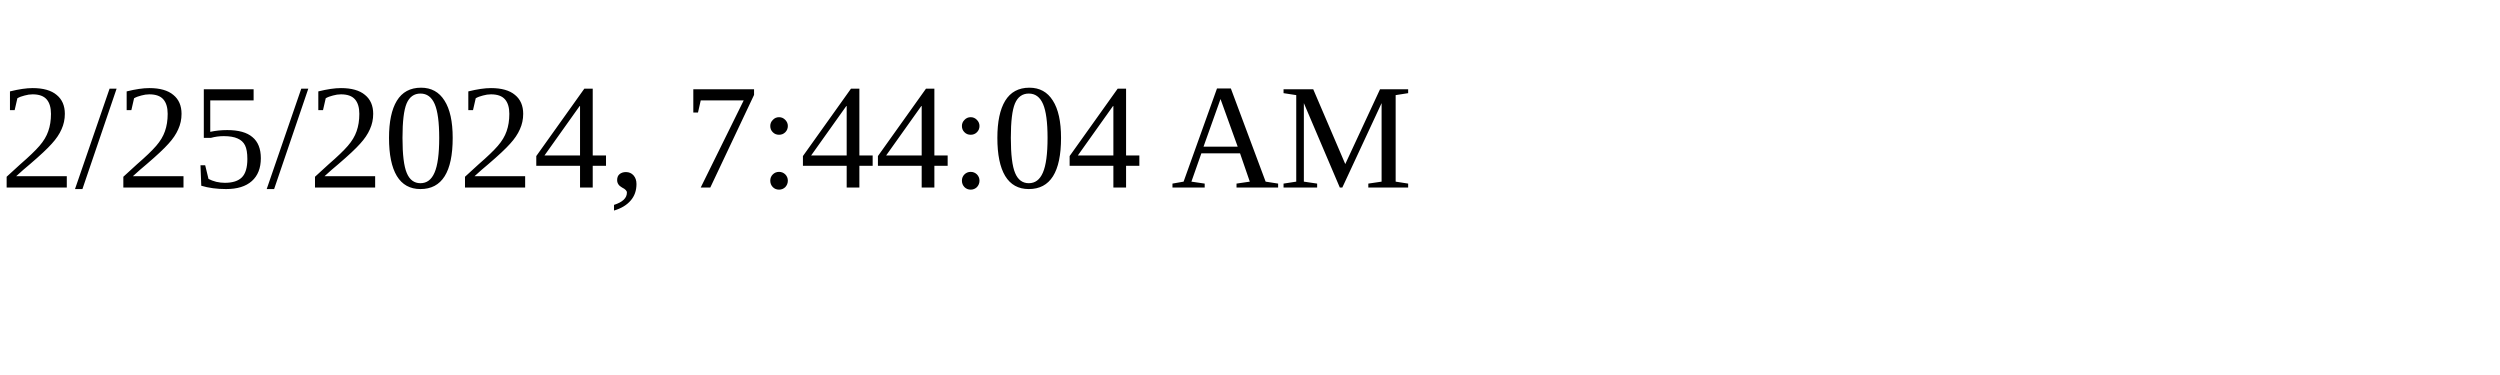
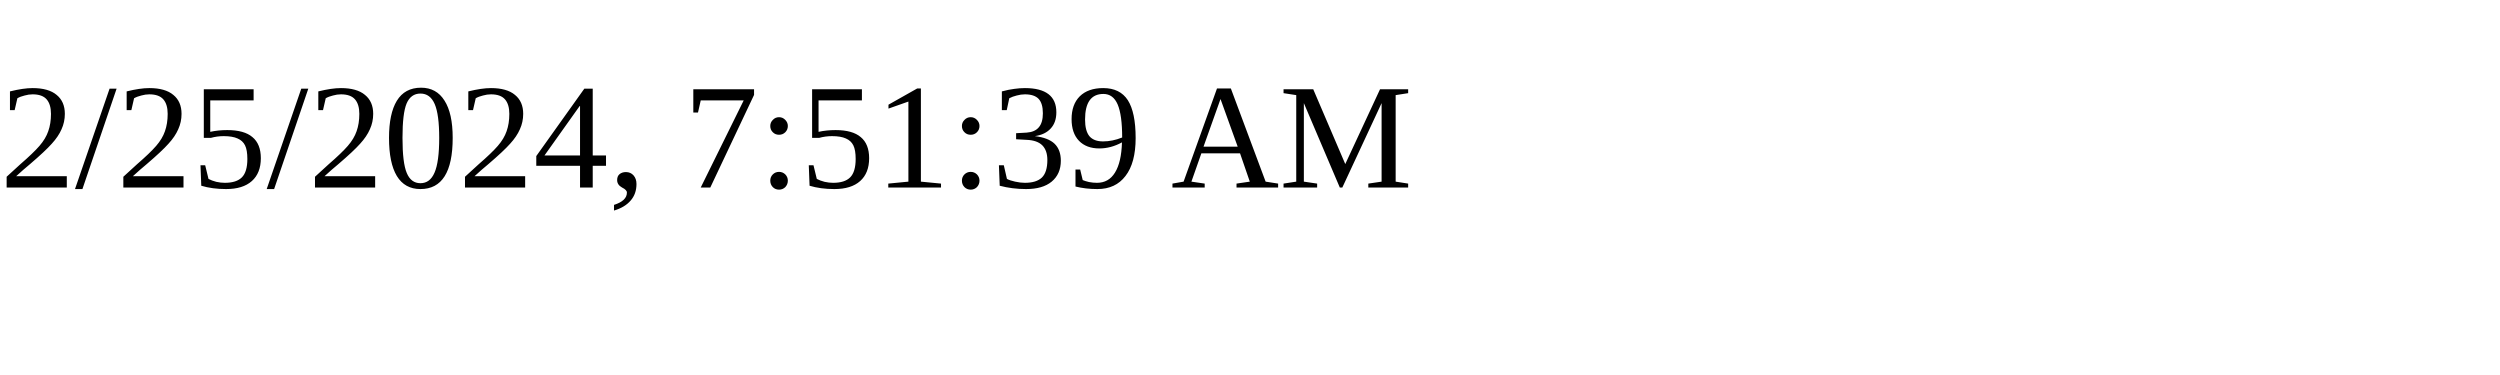
<svg xmlns="http://www.w3.org/2000/svg" height="30" width="200">
-   <text x="0" y="15">2/25/2024, 7:44:04 AM</text>
+   <text x="0" y="15">2/25/2024, 7:51:39 AM</text>
</svg>
